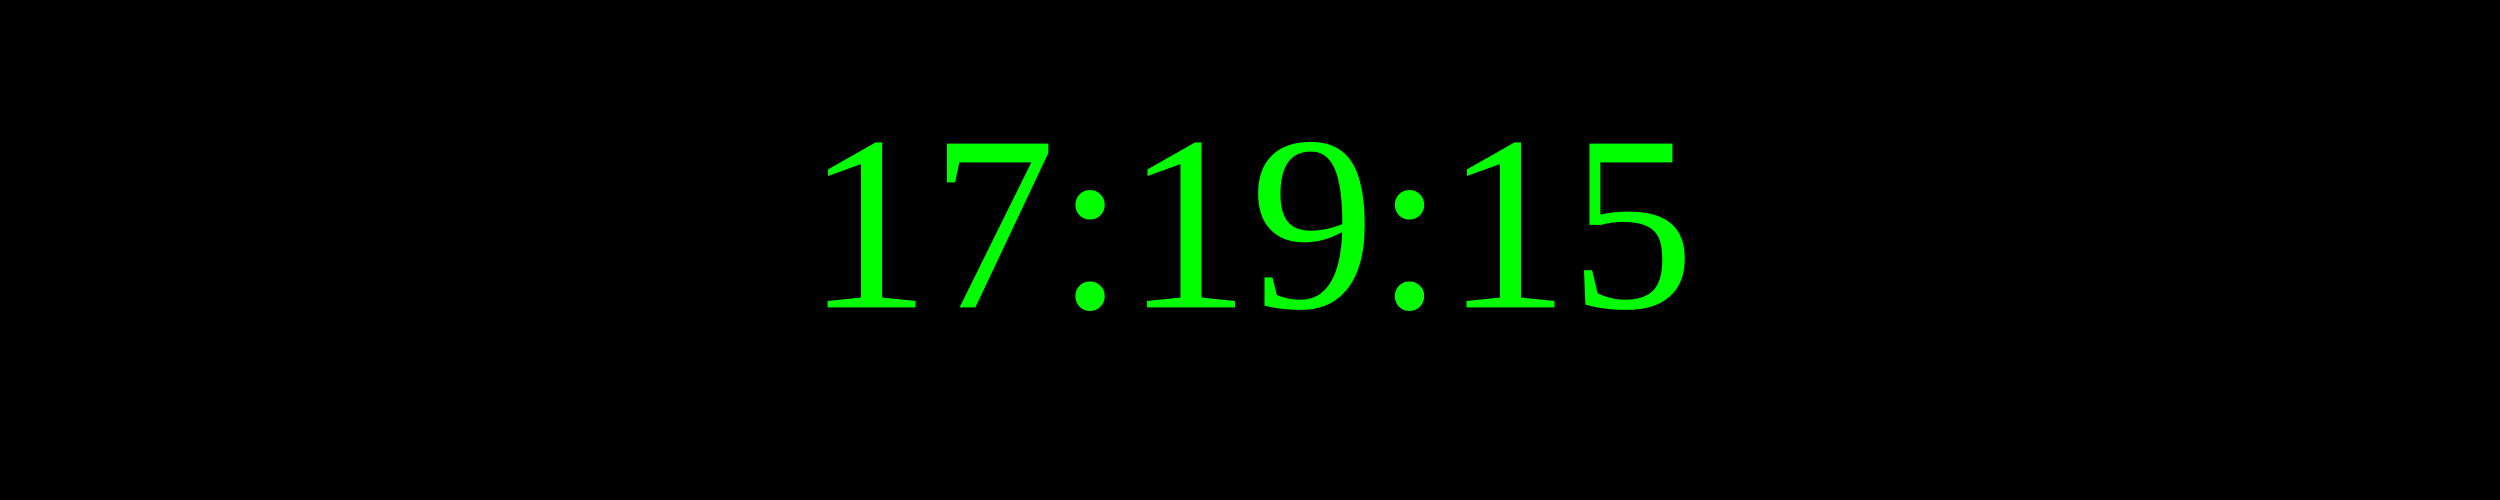
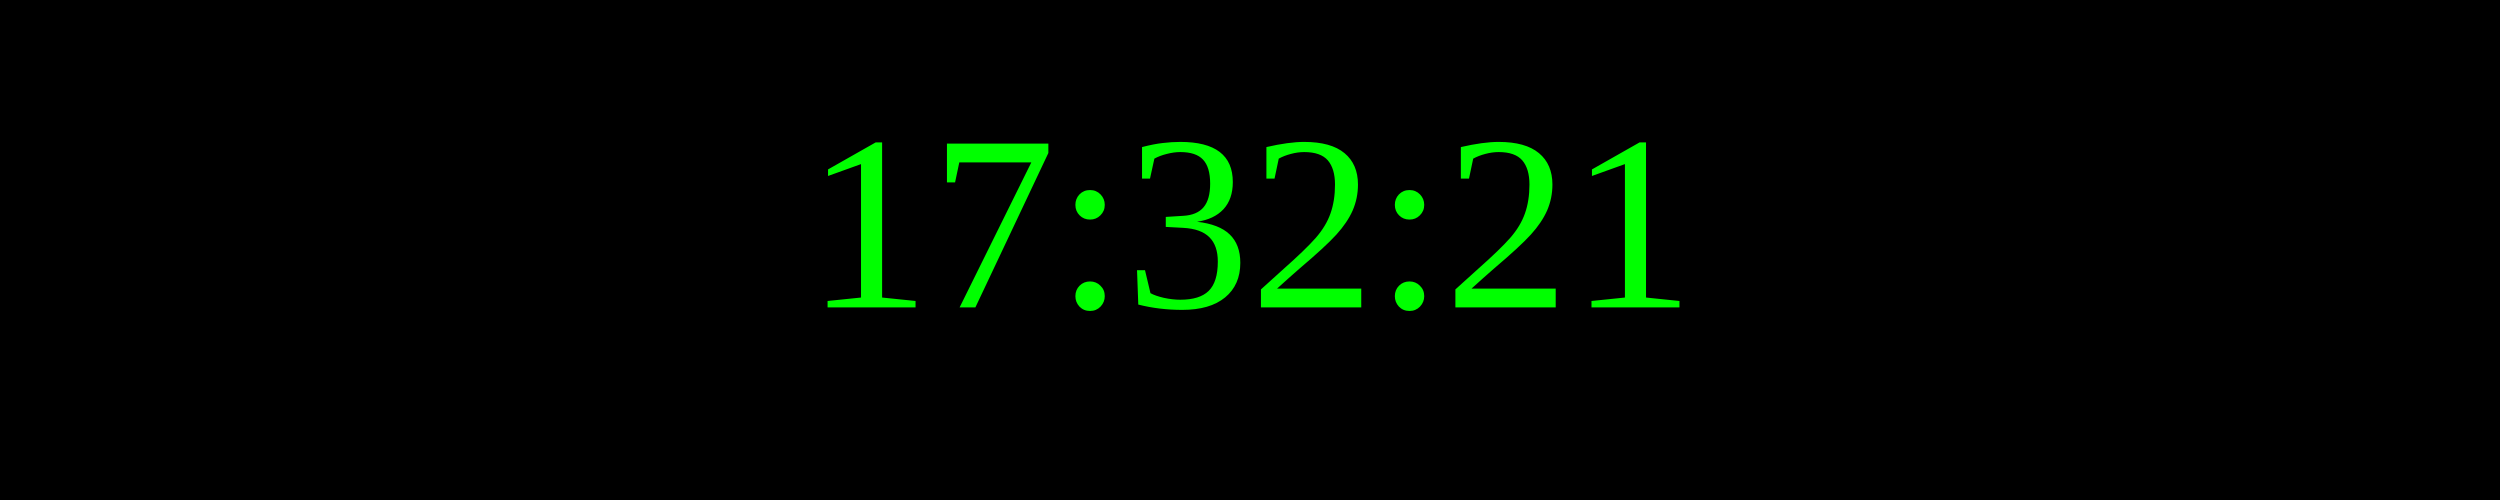
<svg xmlns="http://www.w3.org/2000/svg" width="250" height="50">
  <rect width="100%" height="100%" fill="black" />
  <text x="50%" y="50%" font-size="25" fill="lime" text-anchor="middle" dominant-baseline="middle">
- 17:19:15
+ 17:32:21
</text>
</svg>
